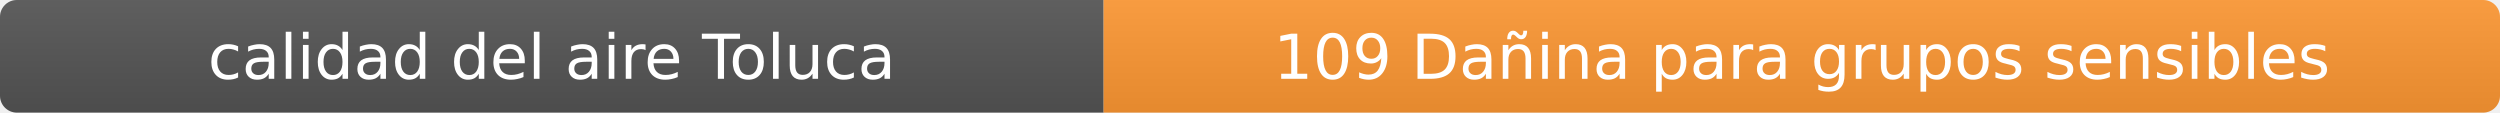
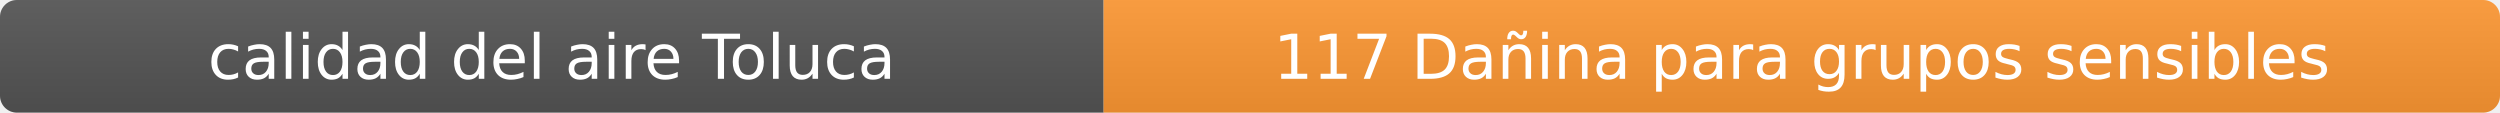
- <svg xmlns="http://www.w3.org/2000/svg" width="444" height="20" role="img" aria-label="calidad del aire: 109 Dañina para grupos sensibles">
+ <svg xmlns="http://www.w3.org/2000/svg" width="444" height="20" role="img" aria-label="calidad del aire: 117 Dañina para grupos sensibles">
  <linearGradient id="s" x2="0" y2="100%">
    <stop offset="0" stop-color="#bbb" stop-opacity=".1" />
    <stop offset="1" stop-opacity=".1" />
  </linearGradient>
  <clipPath id="r">
    <rect width="444" height="20" rx="3" fill="#fff" />
  </clipPath>
  <g clip-path="url(#r)">
    <rect width="196" height="20" fill="#555" />
    <rect x="196" width="248" height="20" fill="#ff9933" />
    <rect width="444" height="20" fill="url(#s)" />
  </g>
  <g fill="#fff" text-anchor="middle" font-family="Verdana,Geneva,DejaVu Sans,sans-serif" font-size="11">
    <text x="98" y="14">calidad del aire Toluca</text>
-     <text x="320" y="14">109 Dañina para grupos sensibles</text>
+     <text x="320" y="14">117 Dañina para grupos sensibles</text>
  </g>
</svg>
